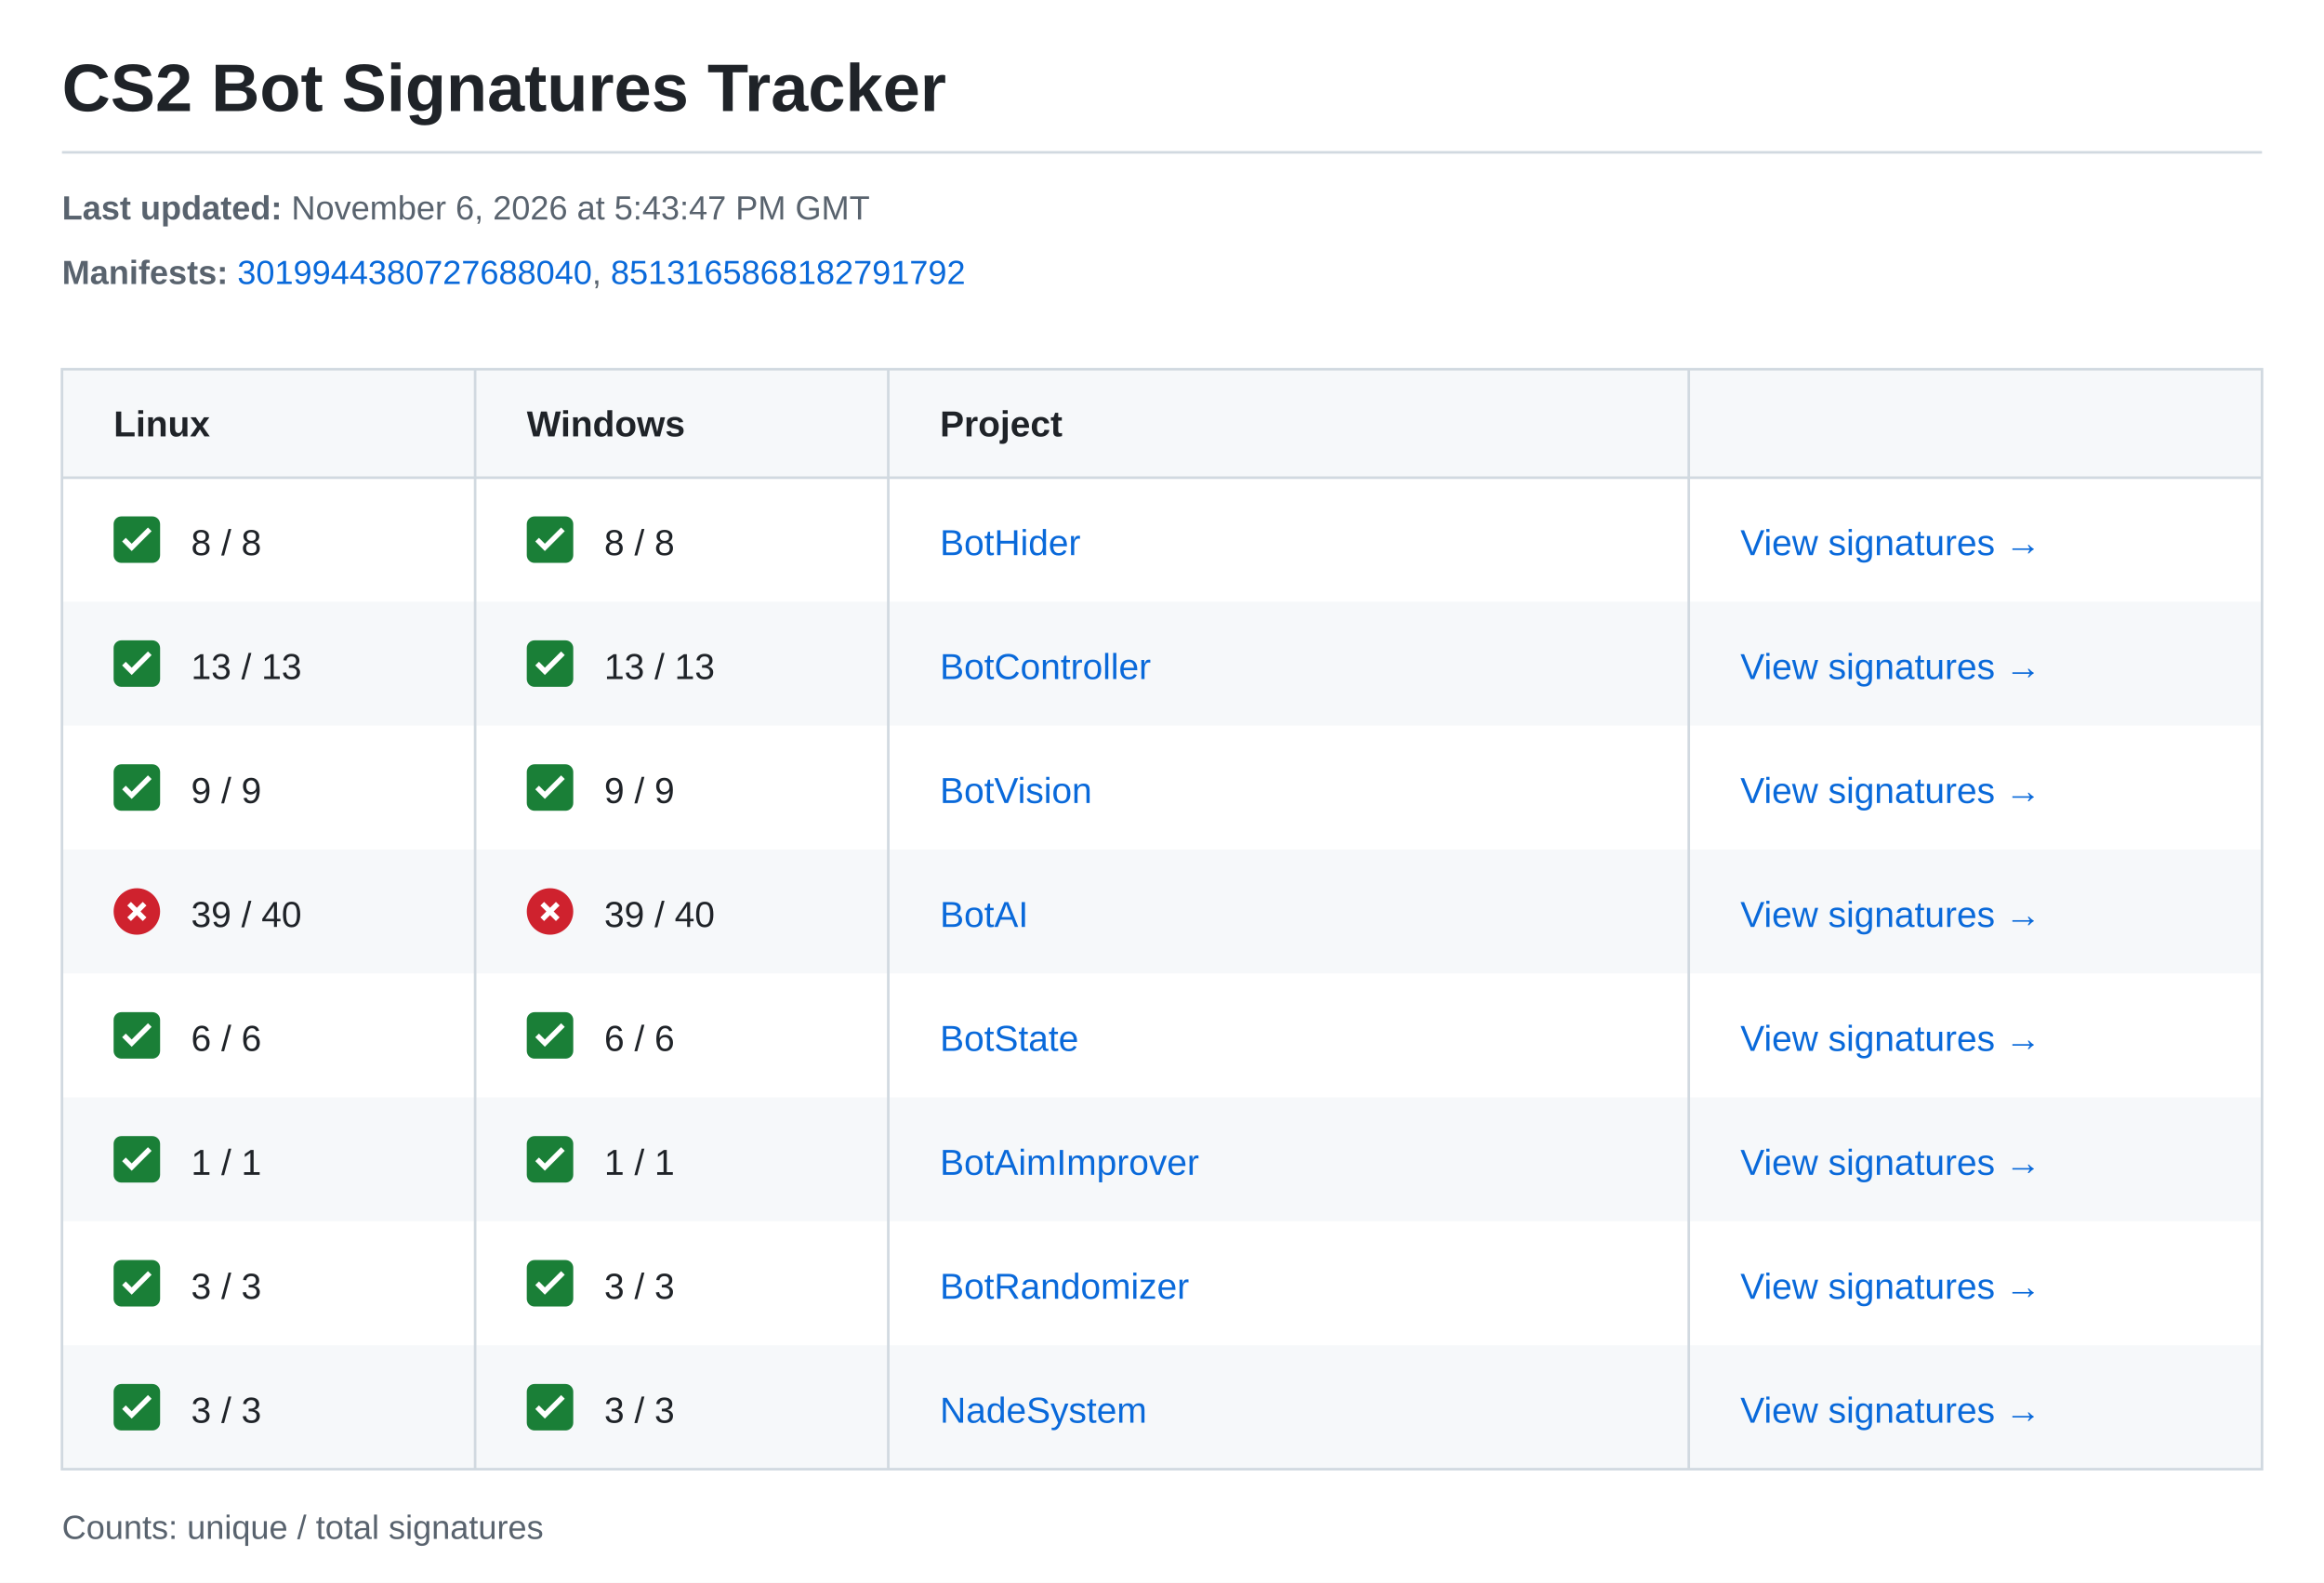
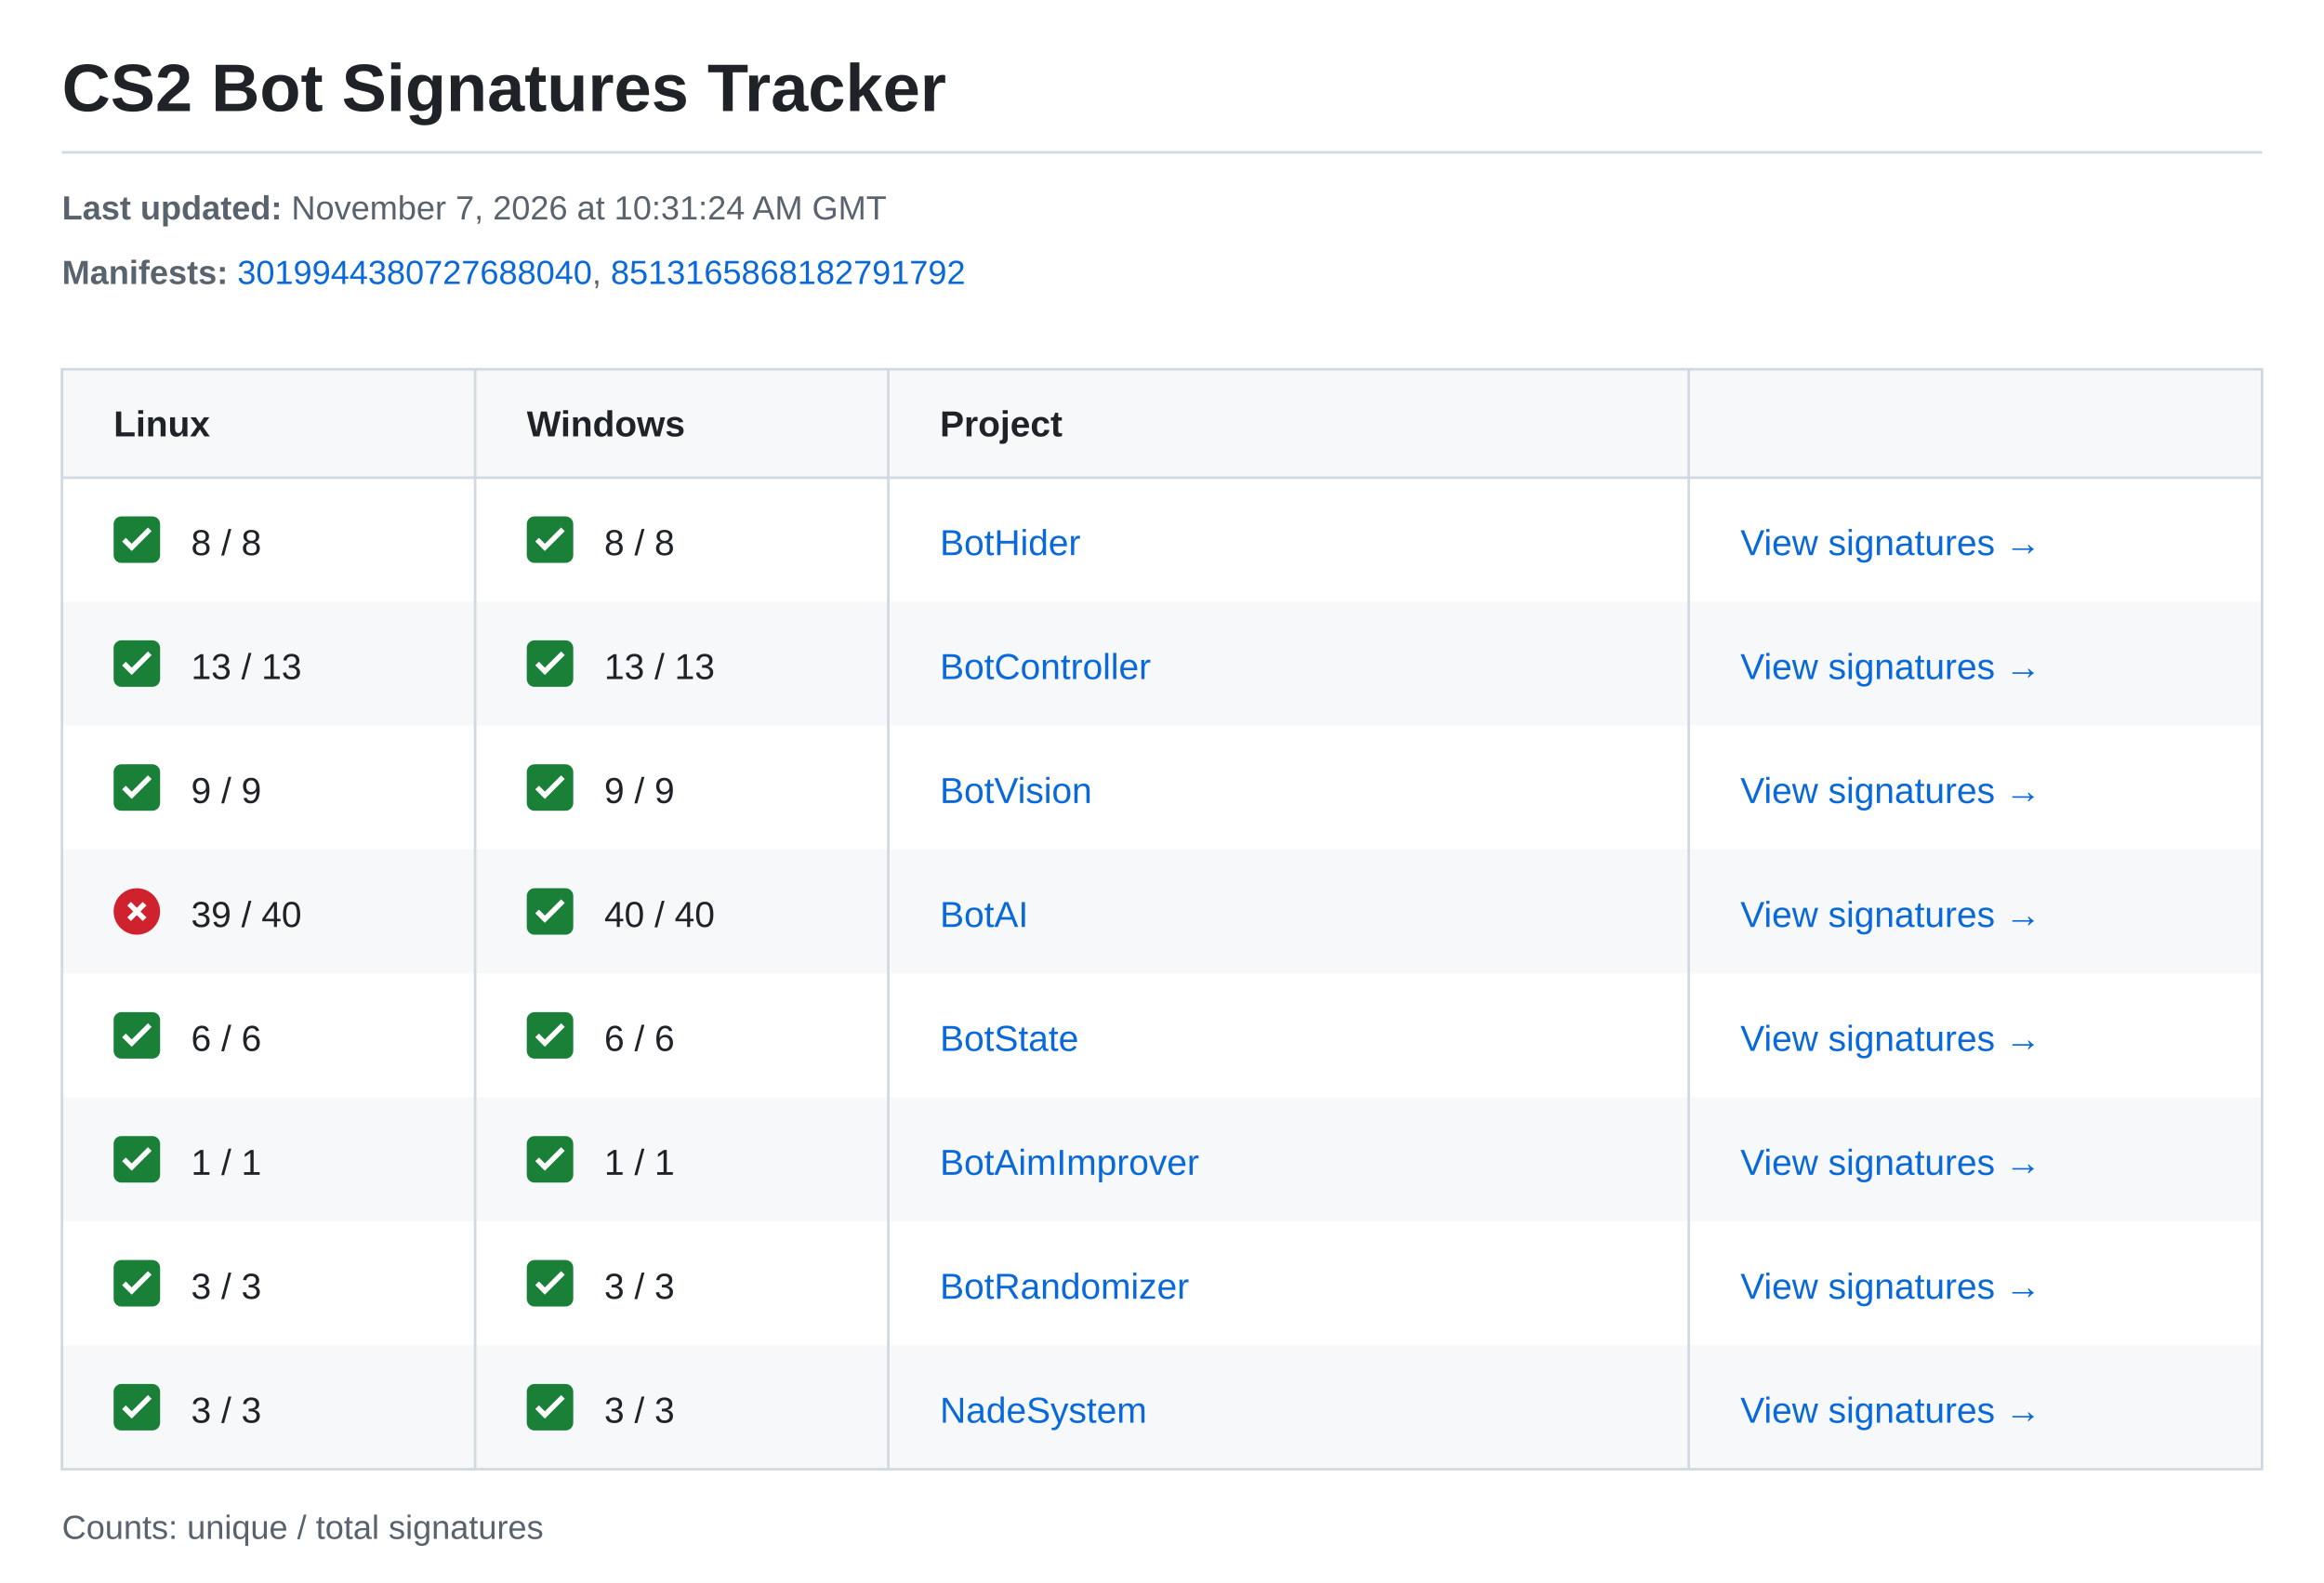
<svg xmlns="http://www.w3.org/2000/svg" width="900" height="613" viewBox="0 0 900 613" role="img" aria-labelledby="title description">
  <style>text{font-family:-apple-system,BlinkMacSystemFont,"Segoe UI",Arial,sans-serif;font-size:14px;fill:#1f2328}.meta{font-size:13px;fill:#59636e}.heading{font-weight:600}.link{fill:#0969da}</style>
  <rect width="900" height="613" fill="#ffffff" />
  <text x="24" y="43" style="font-size:26px;font-weight:600">CS2 Bot Signatures Tracker</text>
  <path d="M24 59H876" stroke="#d1d9e0" />
  <text class="meta" x="24" y="85">
-     <tspan font-weight="700">Last updated:</tspan> November 6, 2026 at 5:43:47 PM GMT</text>
+     <tspan font-weight="700">Last updated:</tspan> November 7, 2026 at 10:31:24 AM GMT</text>
  <text class="meta" x="24" y="110">
    <tspan font-weight="700">Manifests:</tspan>
    <a href="https://steamdb.info/depot/2347771/history/?changeid=M:3019944380727688040">
      <tspan class="link">3019944380727688040</tspan>
    </a>, <a href="https://steamdb.info/depot/2347773/history/?changeid=M:8513165868182791792">
      <tspan class="link">8513165868182791792</tspan>
    </a>
  </text>
  <rect x="24" y="143" width="852" height="42" fill="#f6f8fa" />
  <text class="heading" x="44" y="169">Linux</text>
  <text class="heading" x="204" y="169">Windows</text>
  <text class="heading" x="364" y="169">Project</text>
  <g transform="translate(44 200)">
    <rect width="18" height="18" rx="3" fill="#1a7f37" />
    <path d="m4 9 3 3 7-7" fill="none" stroke="white" stroke-width="2" />
  </g>
  <text x="74" y="215">8 / 8</text>
  <g transform="translate(204 200)">
    <rect width="18" height="18" rx="3" fill="#1a7f37" />
    <path d="m4 9 3 3 7-7" fill="none" stroke="white" stroke-width="2" />
  </g>
  <text x="234" y="215">8 / 8</text>
  <text class="link" x="364" y="215">BotHider</text>
  <text class="link" x="674" y="215">View signatures →</text>
  <rect x="24" y="233" width="852" height="48" fill="#f6f8fa" />
  <g transform="translate(44 248)">
    <rect width="18" height="18" rx="3" fill="#1a7f37" />
    <path d="m4 9 3 3 7-7" fill="none" stroke="white" stroke-width="2" />
  </g>
  <text x="74" y="263">13 / 13</text>
  <g transform="translate(204 248)">
    <rect width="18" height="18" rx="3" fill="#1a7f37" />
    <path d="m4 9 3 3 7-7" fill="none" stroke="white" stroke-width="2" />
  </g>
  <text x="234" y="263">13 / 13</text>
  <text class="link" x="364" y="263">BotController</text>
  <text class="link" x="674" y="263">View signatures →</text>
  <g transform="translate(44 296)">
    <rect width="18" height="18" rx="3" fill="#1a7f37" />
    <path d="m4 9 3 3 7-7" fill="none" stroke="white" stroke-width="2" />
  </g>
  <text x="74" y="311">9 / 9</text>
  <g transform="translate(204 296)">
    <rect width="18" height="18" rx="3" fill="#1a7f37" />
    <path d="m4 9 3 3 7-7" fill="none" stroke="white" stroke-width="2" />
  </g>
  <text x="234" y="311">9 / 9</text>
  <text class="link" x="364" y="311">BotVision</text>
  <text class="link" x="674" y="311">View signatures →</text>
  <rect x="24" y="329" width="852" height="48" fill="#f6f8fa" />
  <g transform="translate(44 344)">
    <circle cx="9" cy="9" r="9" fill="#cf222e" />
    <path d="m6 6 6 6m0-6-6 6" stroke="white" stroke-width="2" />
  </g>
  <text x="74" y="359">39 / 40</text>
  <g transform="translate(204 344)">
-     <circle cx="9" cy="9" r="9" fill="#cf222e" />
-     <path d="m6 6 6 6m0-6-6 6" stroke="white" stroke-width="2" />
+     <rect width="18" height="18" rx="3" fill="#1a7f37" />
+     <path d="m4 9 3 3 7-7" fill="none" stroke="white" stroke-width="2" />
  </g>
-   <text x="234" y="359">39 / 40</text>
+   <text x="234" y="359">40 / 40</text>
  <text class="link" x="364" y="359">BotAI</text>
  <text class="link" x="674" y="359">View signatures →</text>
  <g transform="translate(44 392)">
    <rect width="18" height="18" rx="3" fill="#1a7f37" />
    <path d="m4 9 3 3 7-7" fill="none" stroke="white" stroke-width="2" />
  </g>
  <text x="74" y="407">6 / 6</text>
  <g transform="translate(204 392)">
    <rect width="18" height="18" rx="3" fill="#1a7f37" />
    <path d="m4 9 3 3 7-7" fill="none" stroke="white" stroke-width="2" />
  </g>
  <text x="234" y="407">6 / 6</text>
  <text class="link" x="364" y="407">BotState</text>
  <text class="link" x="674" y="407">View signatures →</text>
  <rect x="24" y="425" width="852" height="48" fill="#f6f8fa" />
  <g transform="translate(44 440)">
    <rect width="18" height="18" rx="3" fill="#1a7f37" />
    <path d="m4 9 3 3 7-7" fill="none" stroke="white" stroke-width="2" />
  </g>
  <text x="74" y="455">1 / 1</text>
  <g transform="translate(204 440)">
    <rect width="18" height="18" rx="3" fill="#1a7f37" />
    <path d="m4 9 3 3 7-7" fill="none" stroke="white" stroke-width="2" />
  </g>
  <text x="234" y="455">1 / 1</text>
  <text class="link" x="364" y="455">BotAimImprover</text>
  <text class="link" x="674" y="455">View signatures →</text>
  <g transform="translate(44 488)">
    <rect width="18" height="18" rx="3" fill="#1a7f37" />
    <path d="m4 9 3 3 7-7" fill="none" stroke="white" stroke-width="2" />
  </g>
  <text x="74" y="503">3 / 3</text>
  <g transform="translate(204 488)">
    <rect width="18" height="18" rx="3" fill="#1a7f37" />
    <path d="m4 9 3 3 7-7" fill="none" stroke="white" stroke-width="2" />
  </g>
  <text x="234" y="503">3 / 3</text>
  <text class="link" x="364" y="503">BotRandomizer</text>
  <text class="link" x="674" y="503">View signatures →</text>
  <rect x="24" y="521" width="852" height="48" fill="#f6f8fa" />
  <g transform="translate(44 536)">
    <rect width="18" height="18" rx="3" fill="#1a7f37" />
    <path d="m4 9 3 3 7-7" fill="none" stroke="white" stroke-width="2" />
  </g>
  <text x="74" y="551">3 / 3</text>
  <g transform="translate(204 536)">
    <rect width="18" height="18" rx="3" fill="#1a7f37" />
    <path d="m4 9 3 3 7-7" fill="none" stroke="white" stroke-width="2" />
  </g>
  <text x="234" y="551">3 / 3</text>
  <text class="link" x="364" y="551">NadeSystem</text>
  <text class="link" x="674" y="551">View signatures →</text>
  <path d="M24 143H876V569H24ZM24 185H876M184 143V569M344 143V569M654 143V569" fill="none" stroke="#d1d9e0" />
  <text class="meta" x="24" y="596">Counts: unique / total signatures</text>
</svg>
